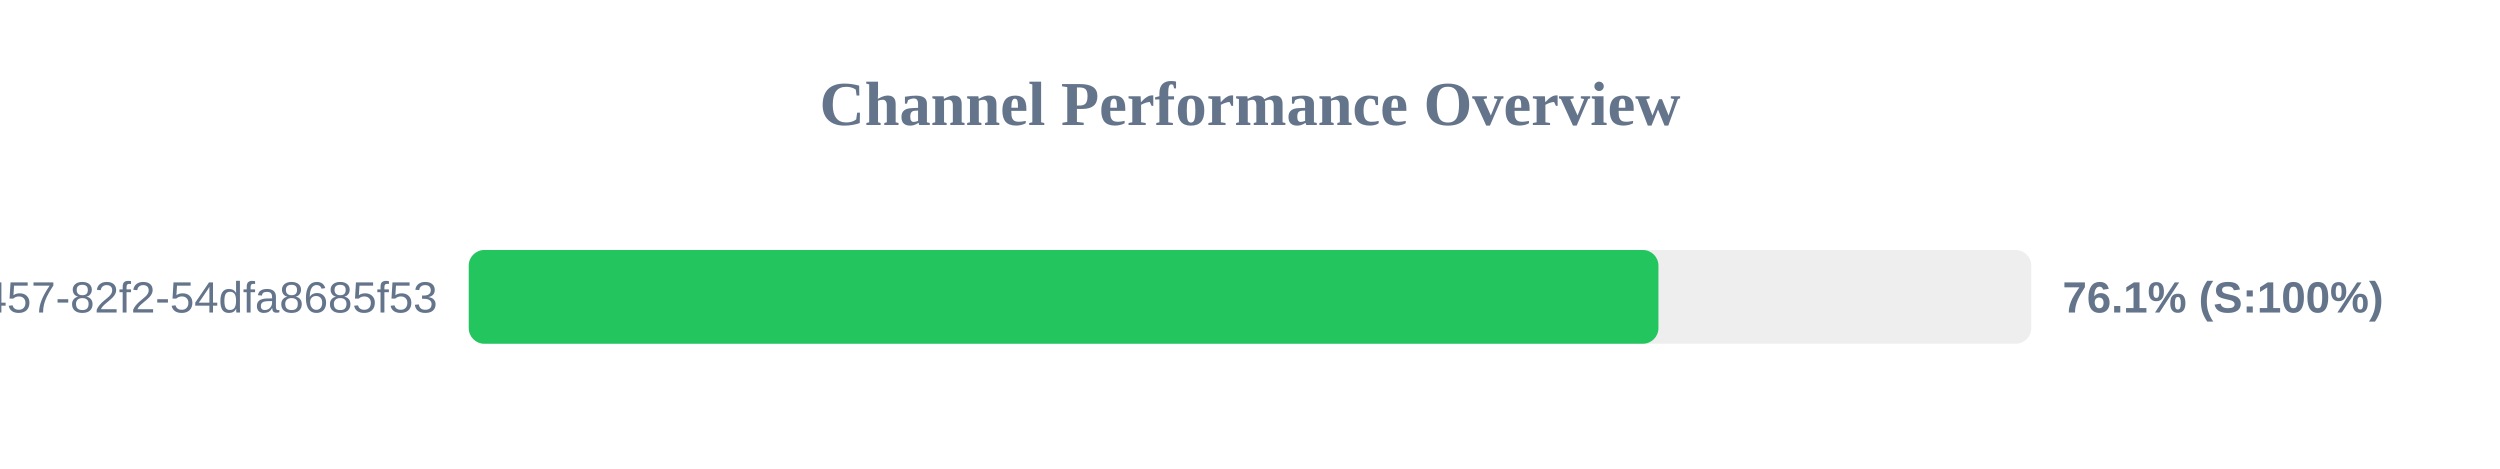
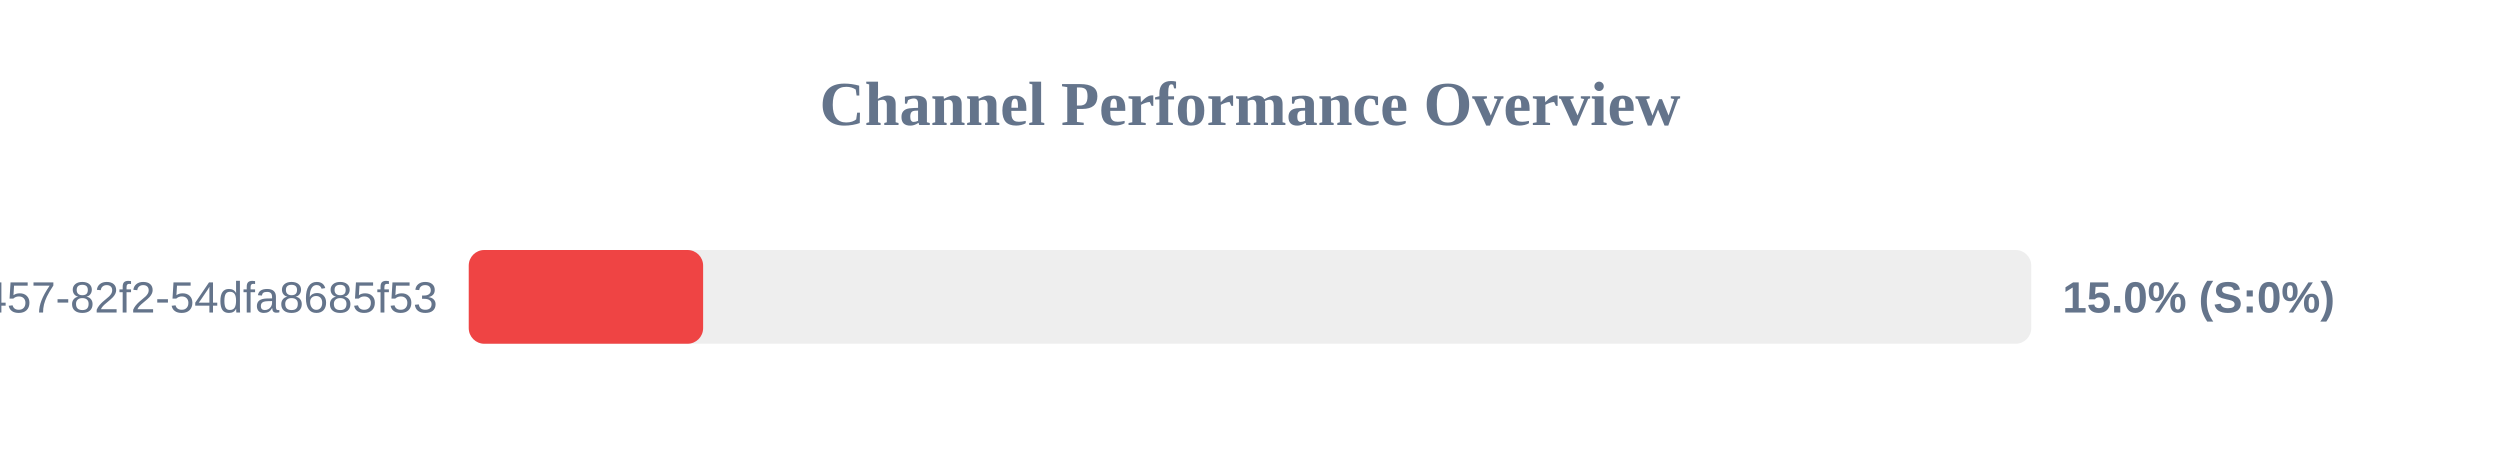
<svg xmlns="http://www.w3.org/2000/svg" width="800" height="150" version="1.1">
  <style>
        .row { font: 14px Arial; fill: #64748b; }
        .score { font: bold 14px Arial; fill: #64748b; }
    </style>
  <text x="400" y="40" text-anchor="middle" font-size="20px" font-weight="bold" fill="#64748b">Channel Performance Overview</text>
  <rect x="150" y="80" width="500" height="30" fill="#eee" rx="5" />
-   <rect x="150" y="80" width="380.7" height="30" fill="#22c55e" rx="5" />
+   <rect x="150" y="80" width="75.0" height="30" fill="#ef4444" rx="5" />
  <text x="140" y="100" text-anchor="end" class="row">?uuid=413c8b50-96bf-4457-82f2-54dfa8685f53</text>
-   <text x="660" y="100" text-anchor="start" class="score">76.1% (S:100%)</text>
+   <text x="660" y="100" text-anchor="start" class="score">15.0% (S:0%)</text>
</svg>
